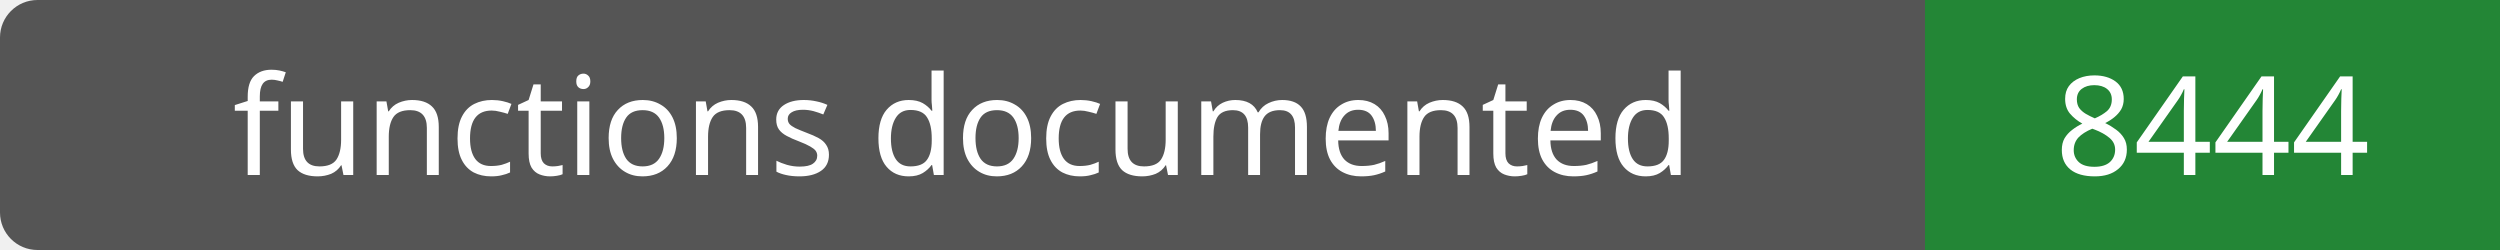
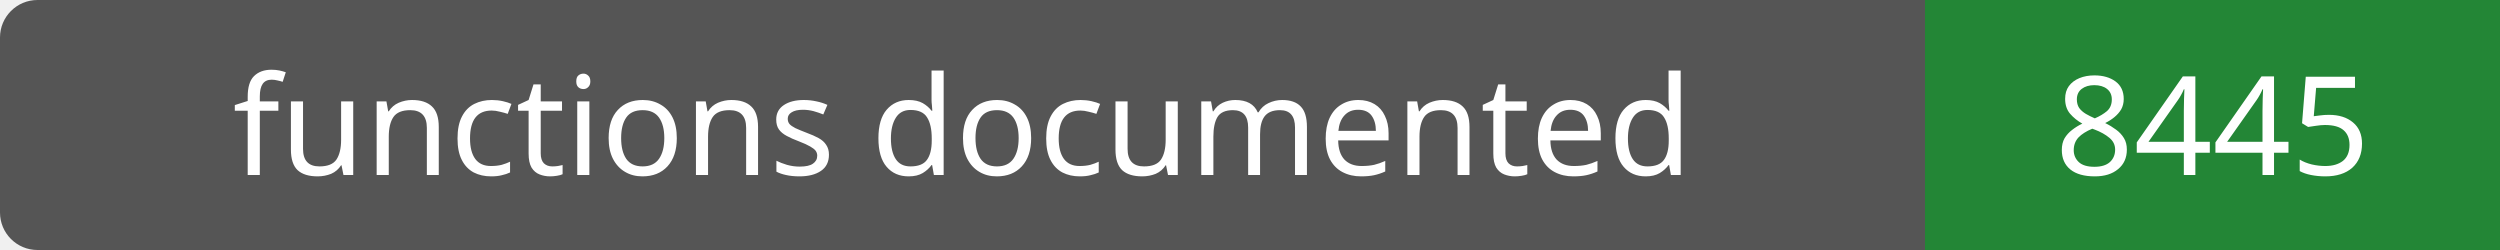
- <svg xmlns="http://www.w3.org/2000/svg" width="200" height="20" role="img" aria-label="functions documented: 8444">
+ <svg xmlns="http://www.w3.org/2000/svg" width="200" height="20" role="img" aria-label="functions documented: 8445">
  <rect width="200" height="20" rx="3" fill="#555" />
  <path fill="#238636" d="M154 0h46v20H154z" />
  <g fill="#fff" text-anchor="middle" font-family="Verdana,sans-serif" font-size="11">
    <text x="77.0" y="14">functions documented</text>
-     <text x="177.0" y="14">8444</text>
+     <text x="177.0" y="14">8445</text>
  </g>
</svg>
